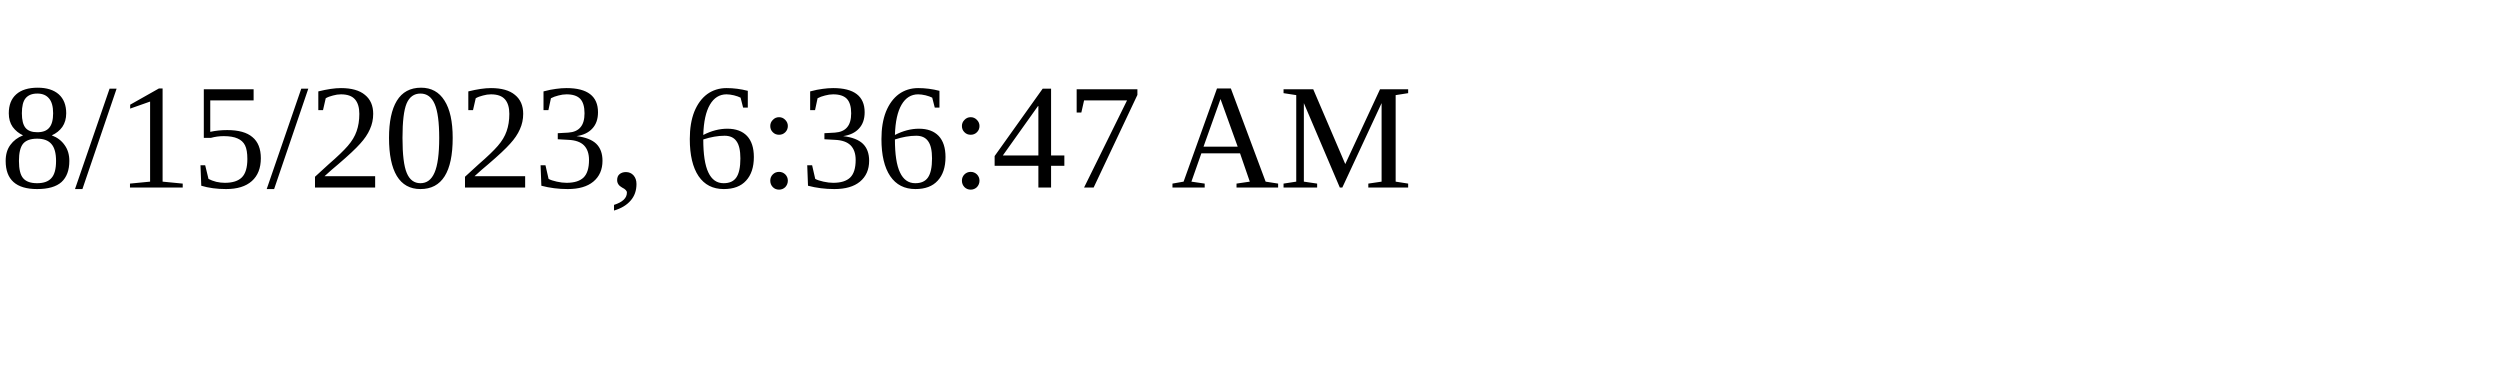
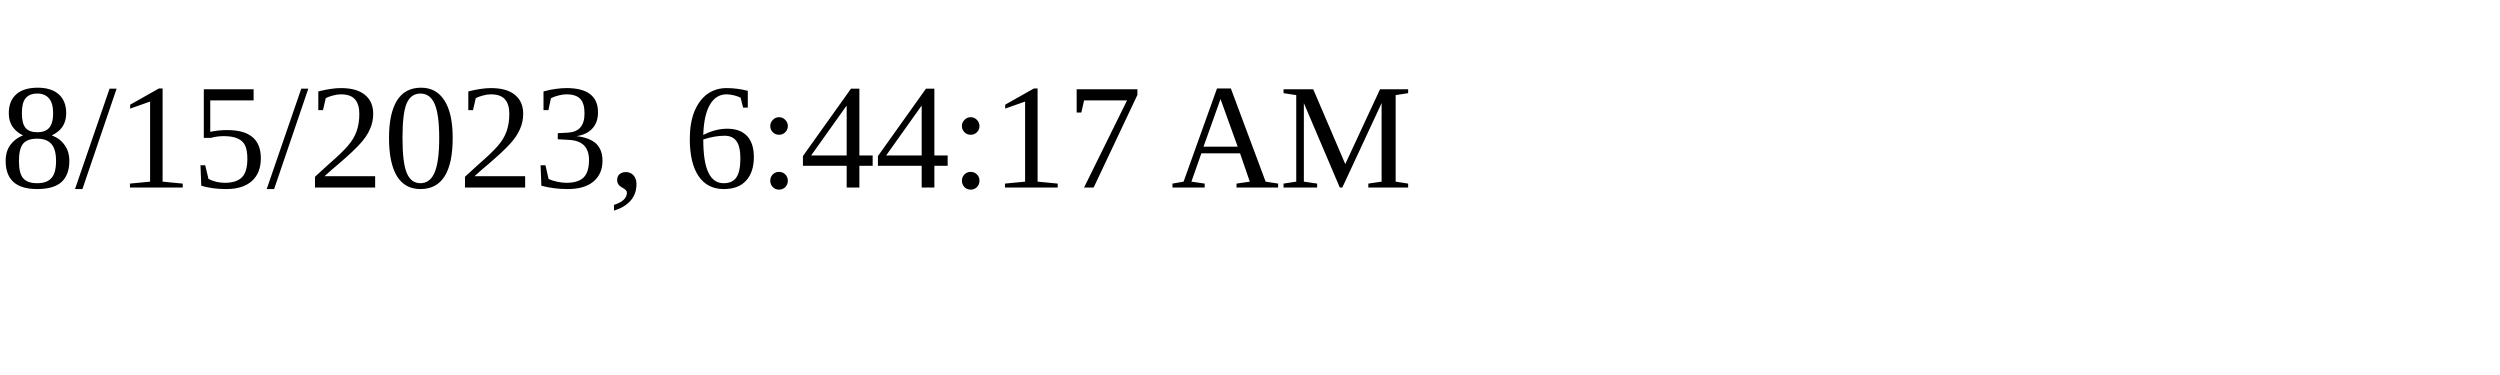
<svg xmlns="http://www.w3.org/2000/svg" height="30" width="200">
-   <text x="0" y="15">8/15/2023, 6:36:47 AM</text>
+   <text x="0" y="15">8/15/2023, 6:44:17 AM</text>
</svg>
